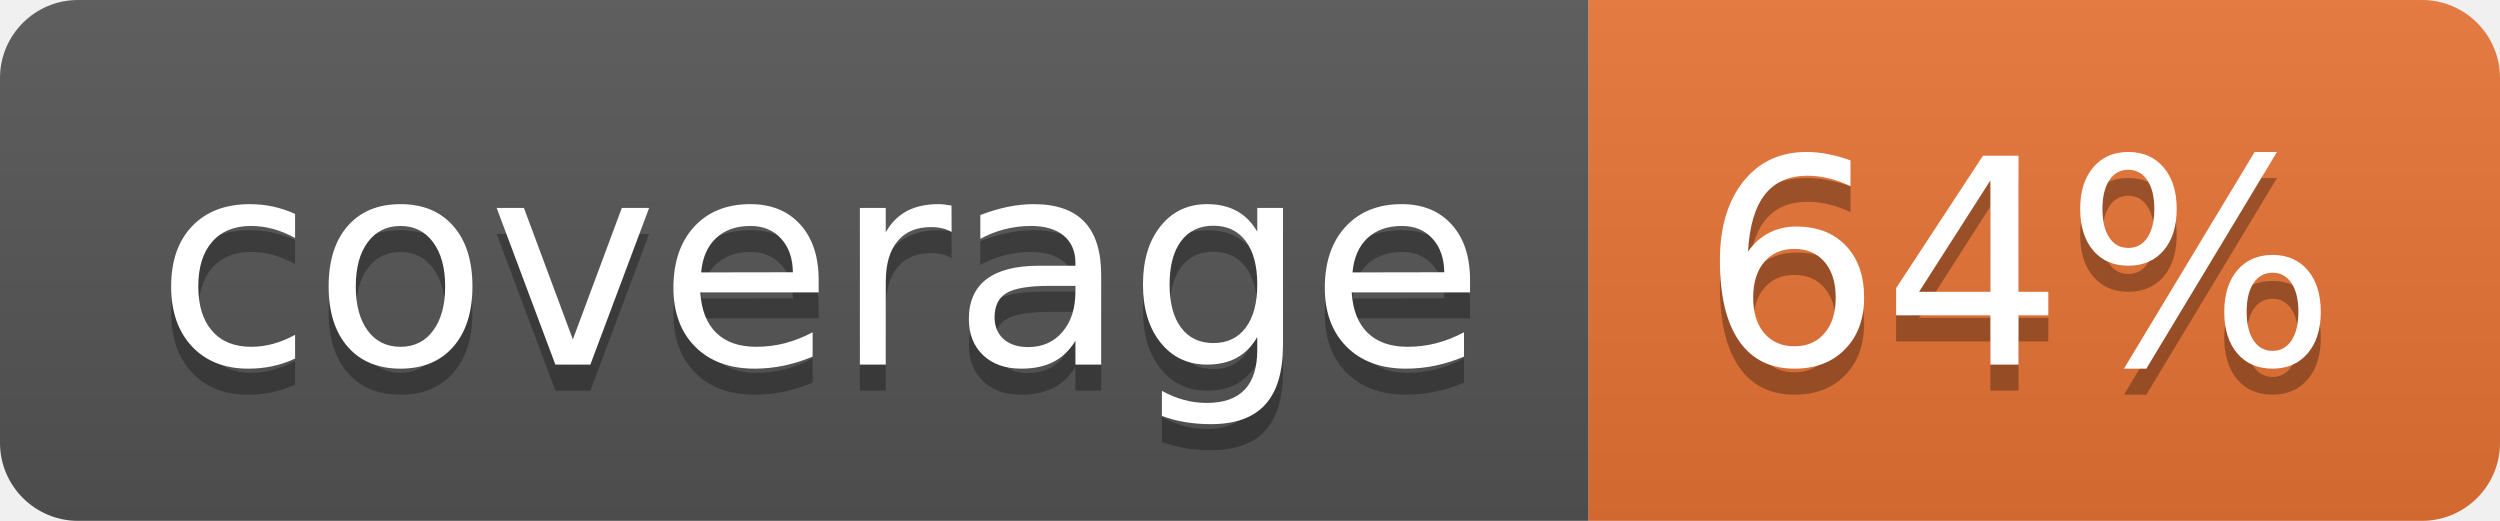
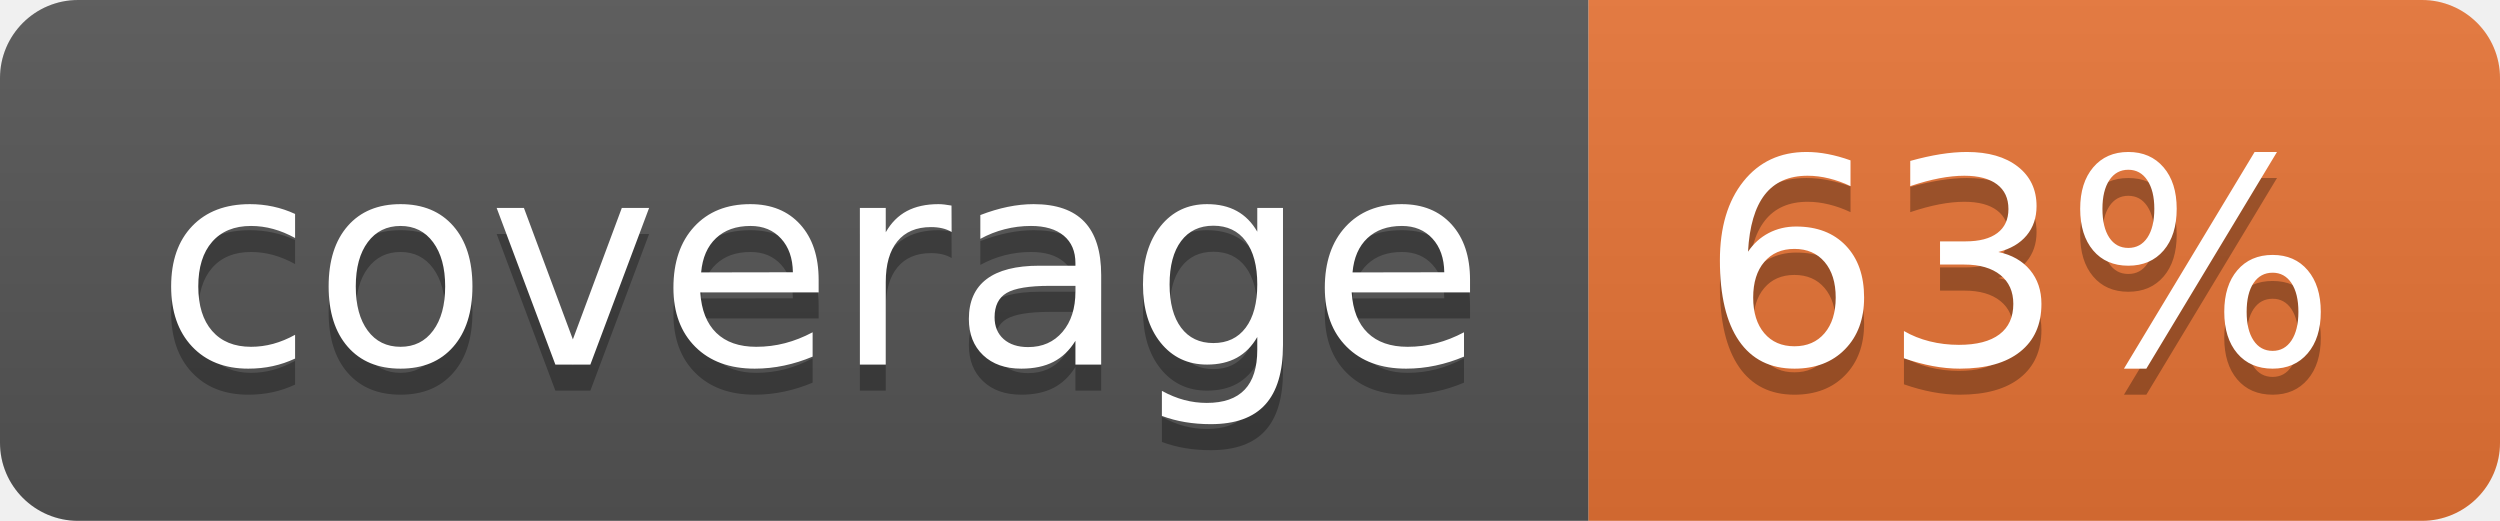
<svg xmlns="http://www.w3.org/2000/svg" width="96" height="20">
  <linearGradient id="b" x2="0" y2="100%">
    <stop offset="0" stop-color="#bbb" stop-opacity=".1" />
    <stop offset="1" stop-opacity=".1" />
  </linearGradient>
  <clipPath id="a">
    <rect width="96" height="20" rx="3" fill="#fff" />
  </clipPath>
  <g clip-path="url(#a)">
    <path fill="#555" d="M0 0h61v20H0z" />
    <path fill="#E87435" d="M61 0h35v20H61z" />
    <path fill="url(#b)" d="M0 0h96v20H0z" />
  </g>
  <g fill="#fff" text-anchor="middle" font-family="DejaVu Sans,Verdana,Geneva,sans-serif" font-size="110">
    <text x="315" y="150" fill="#010101" fill-opacity=".3" transform="scale(.1)" textLength="510">coverage</text>
    <text x="315" y="140" transform="scale(.1)" textLength="510">coverage</text>
-     <text x="775" y="150" fill="#010101" fill-opacity=".3" transform="scale(.1)" textLength="250">64%</text>
-     <text x="775" y="140" transform="scale(.1)" textLength="250">64%</text>
+     <text x="775" y="150" fill="#010101" fill-opacity=".3" transform="scale(.1)" textLength="250">63%</text>
+     <text x="775" y="140" transform="scale(.1)" textLength="250">63%</text>
  </g>
</svg>
